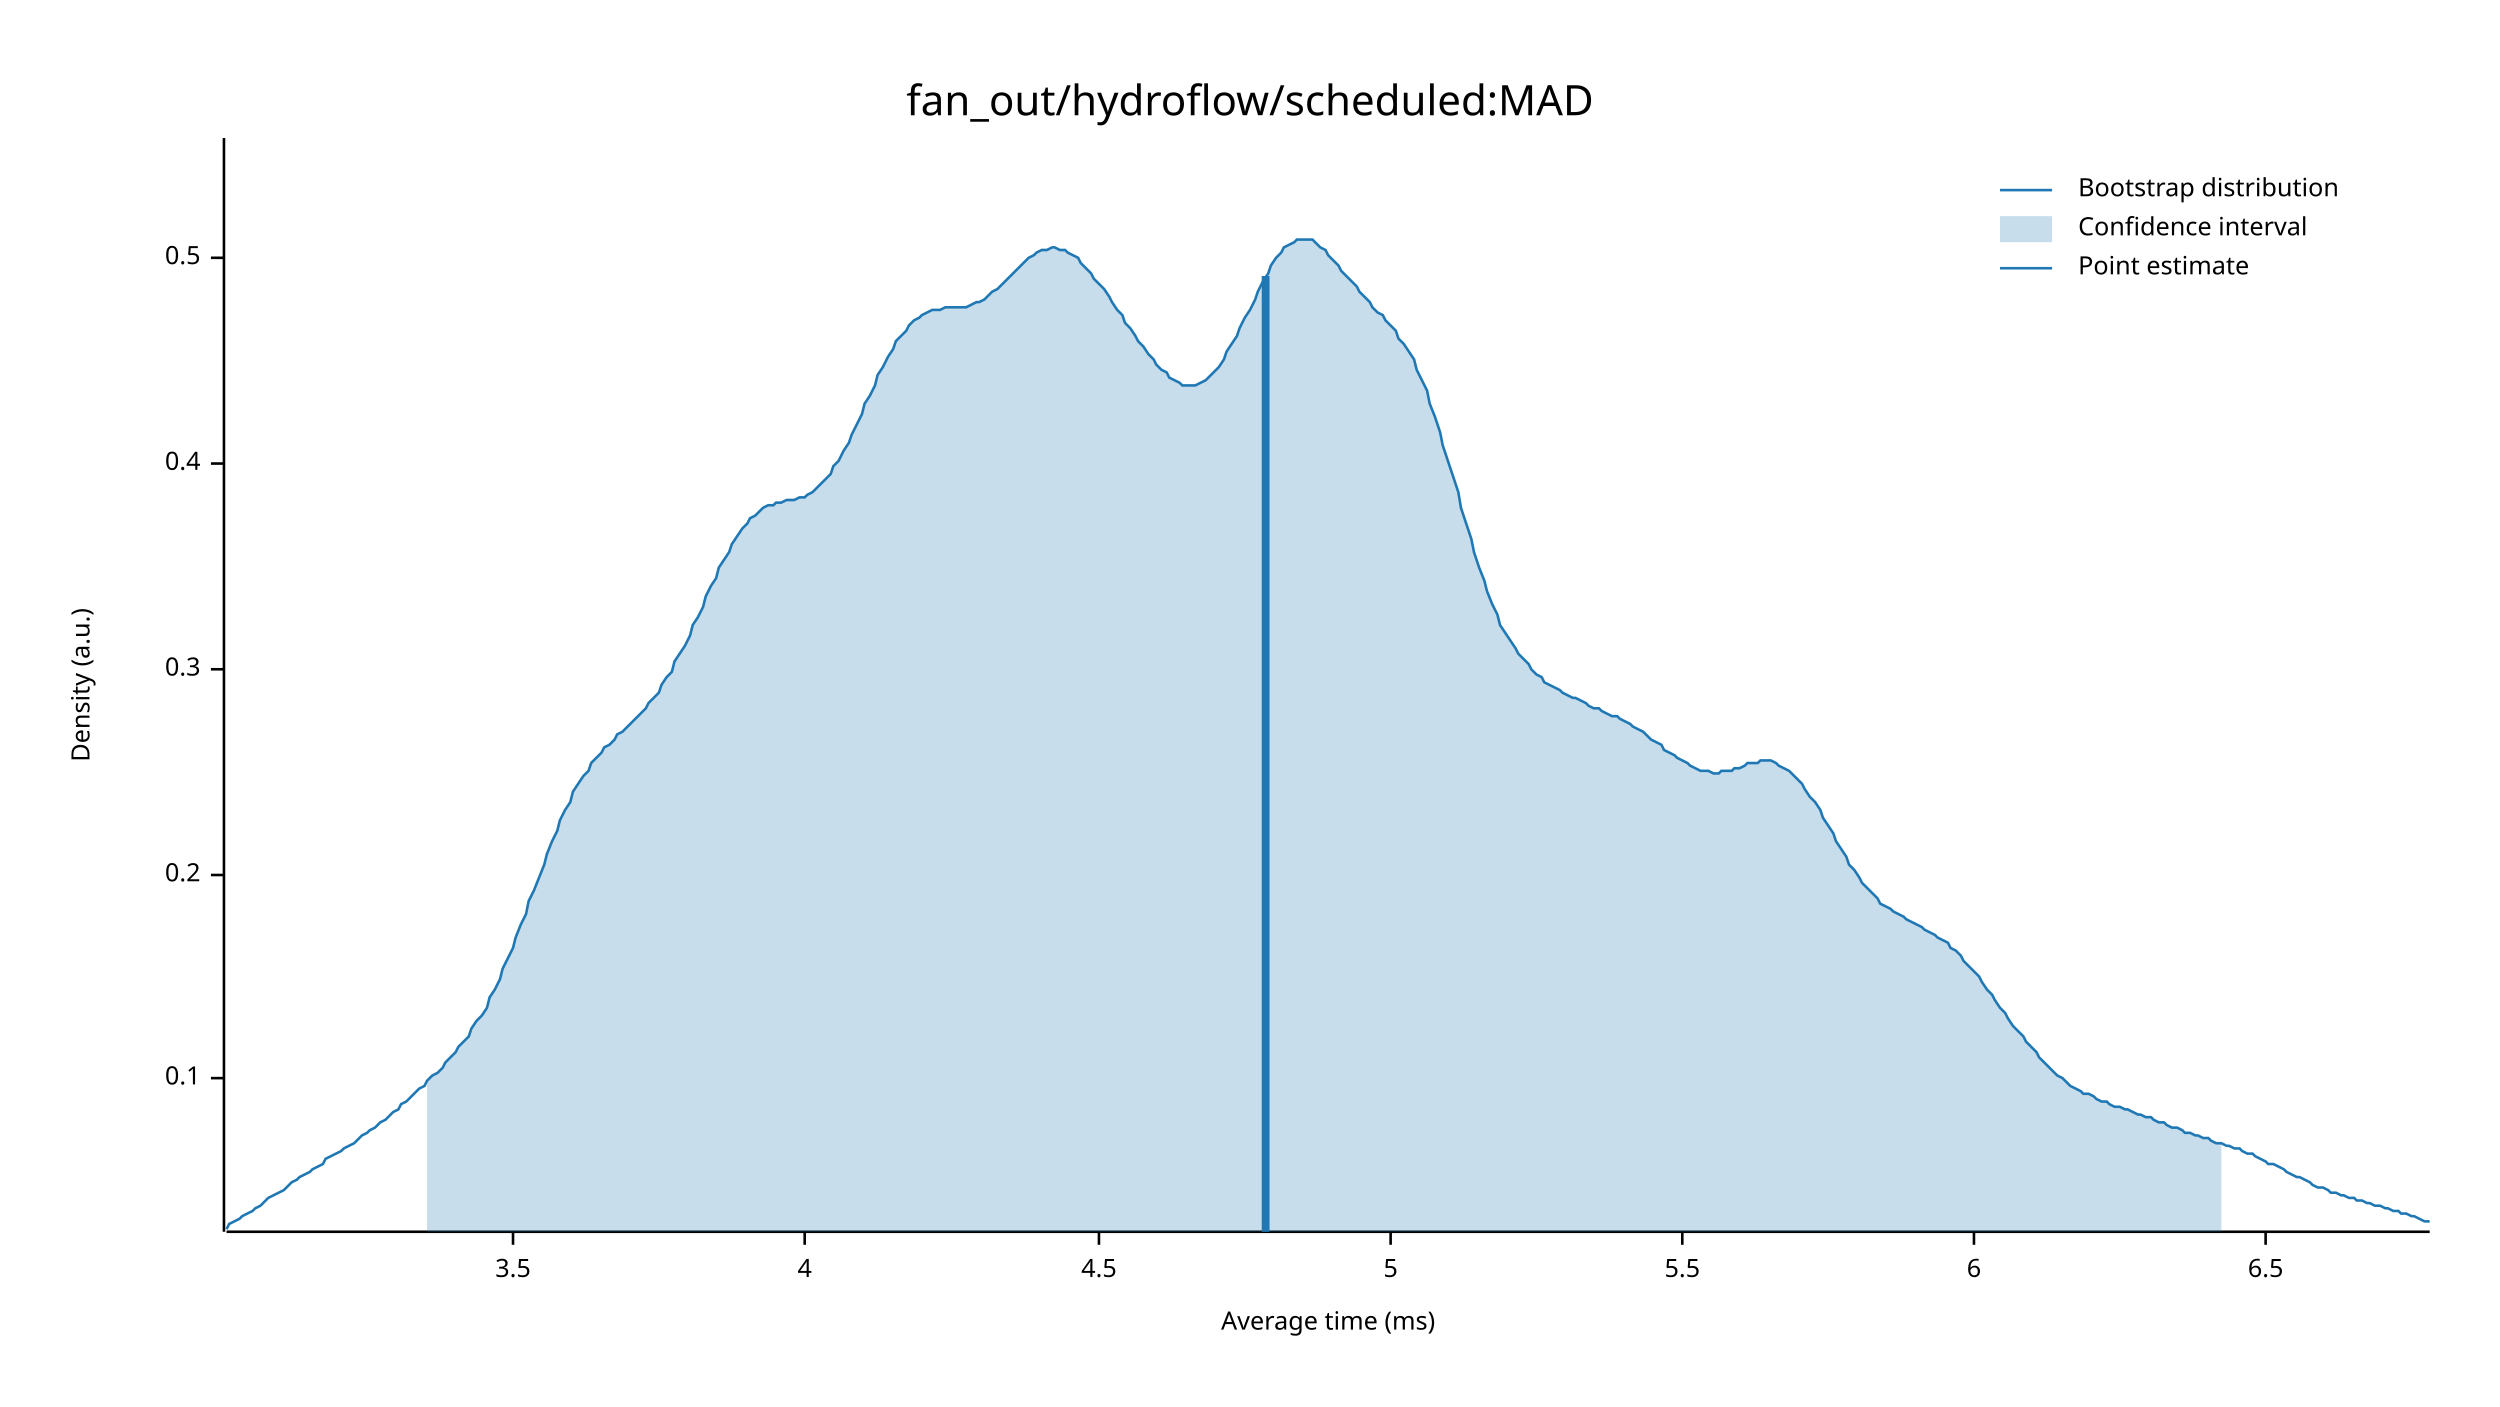
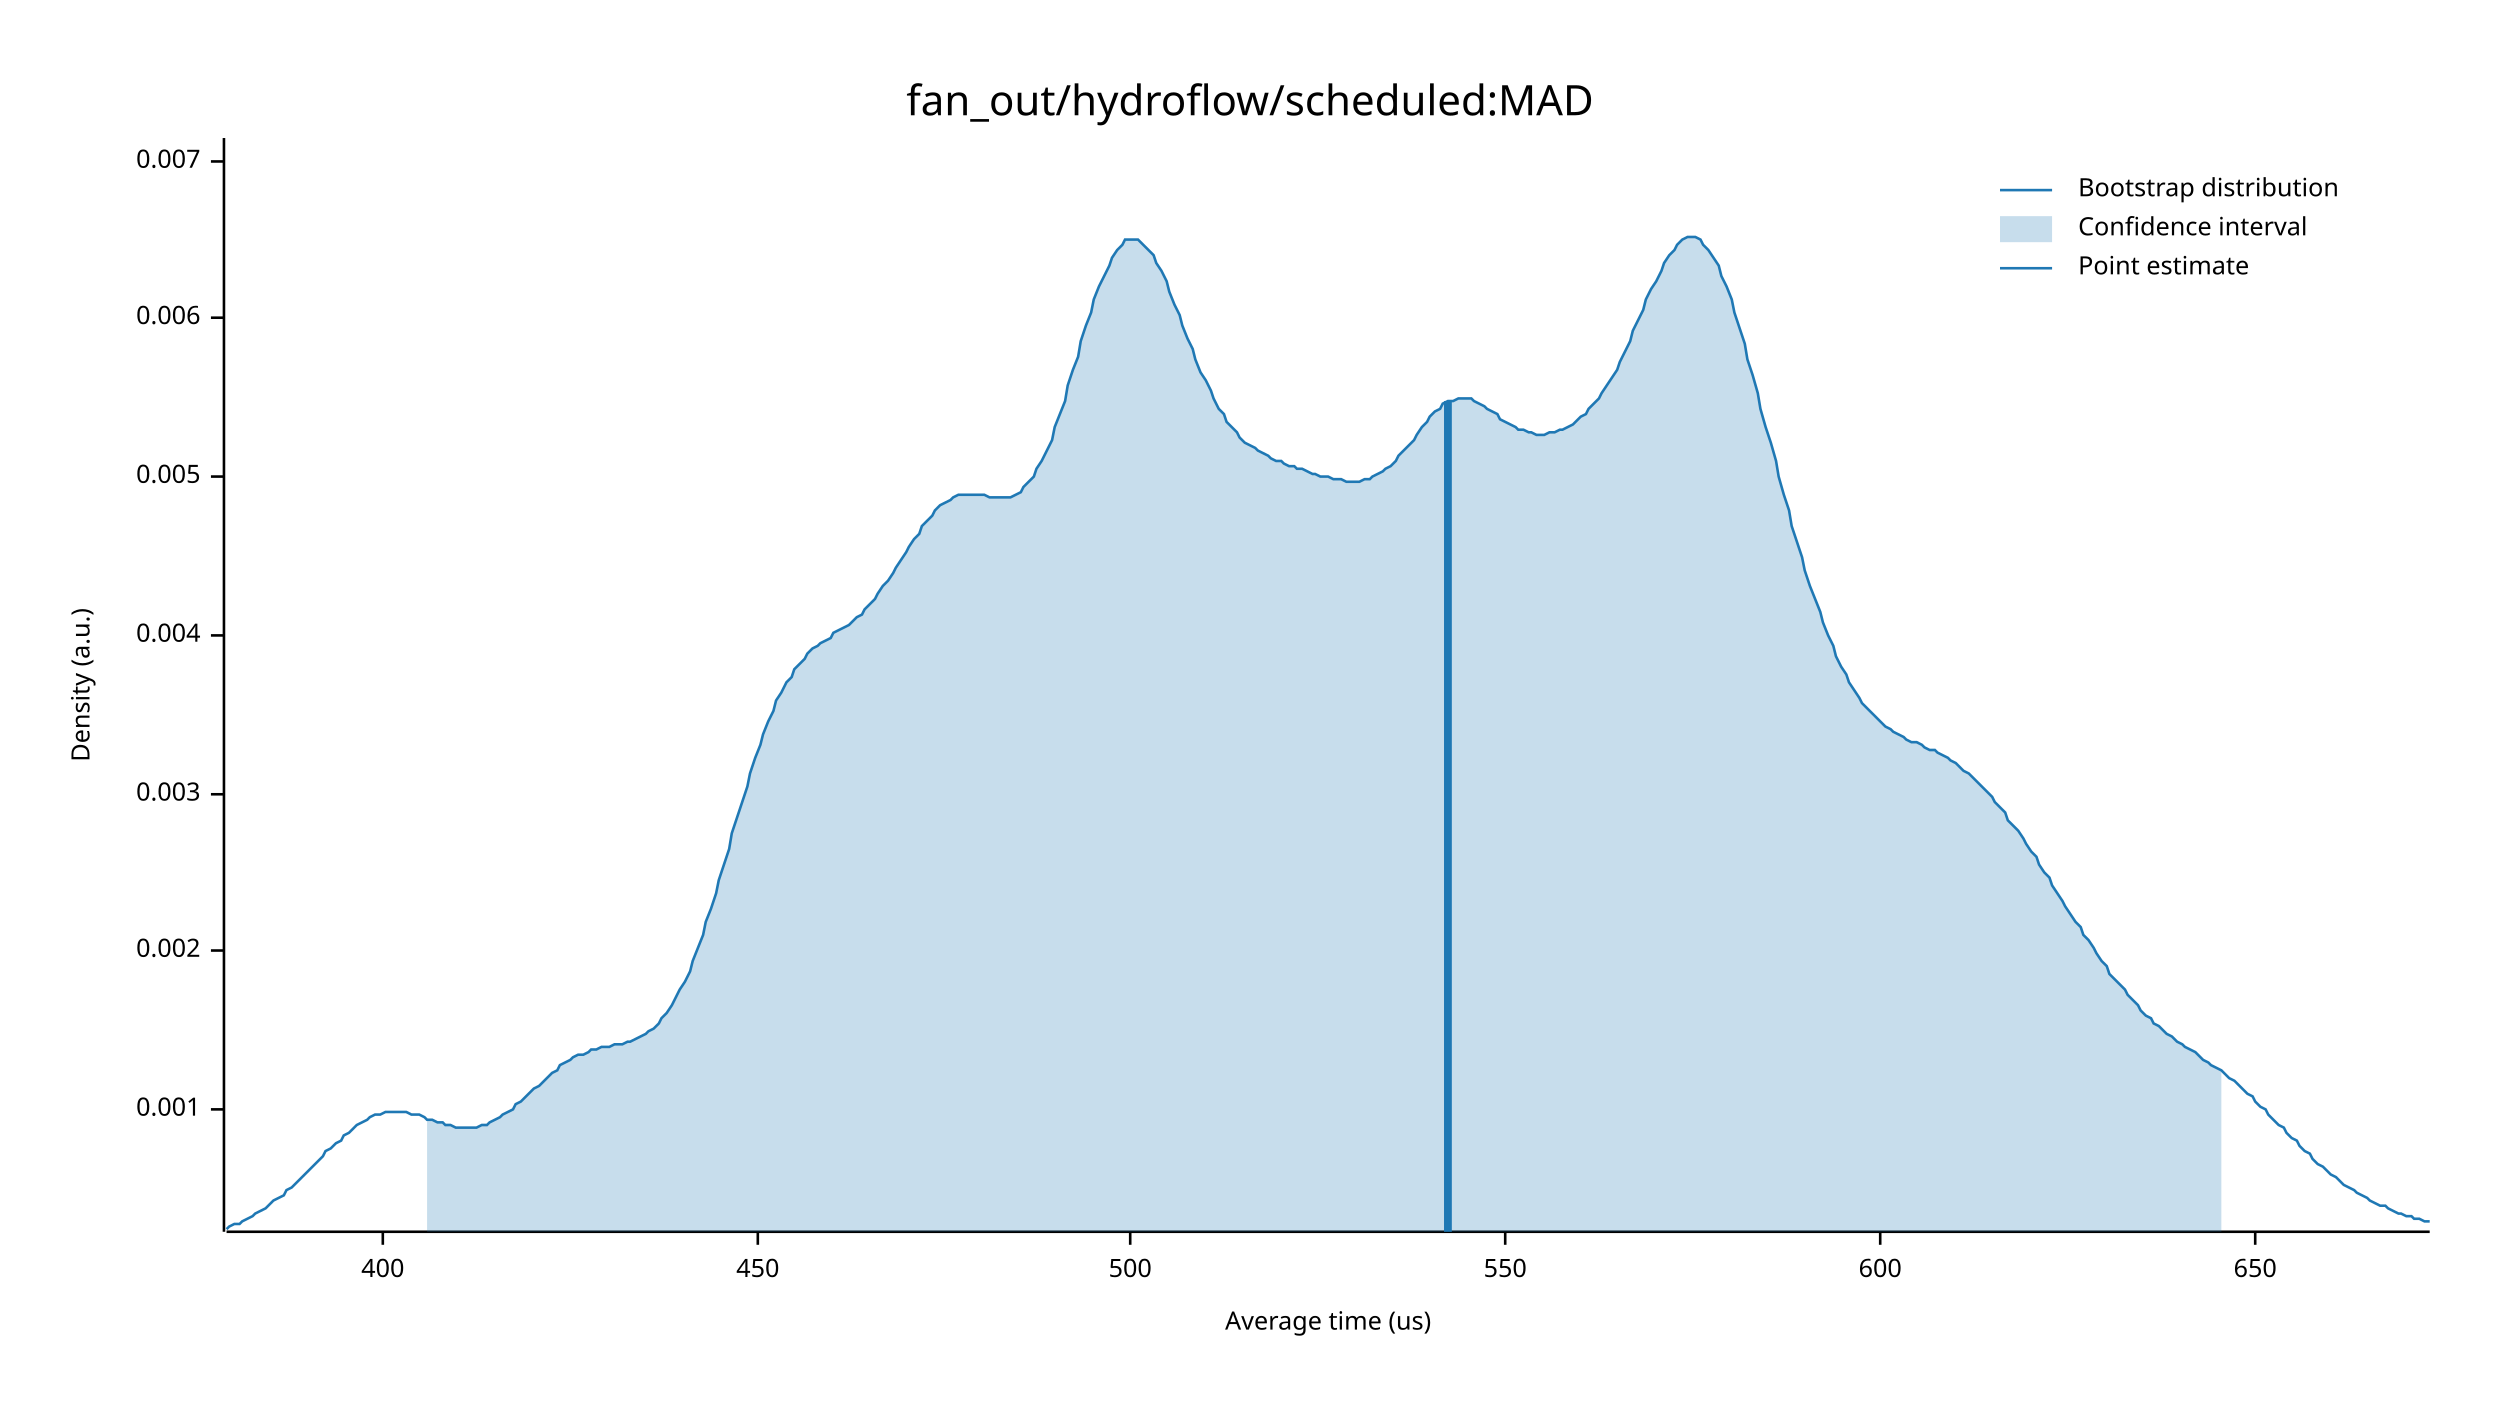
<svg xmlns="http://www.w3.org/2000/svg" width="960" height="540" viewBox="0 0 960 540">
  <text x="480" y="32" dy="0.76em" text-anchor="middle" font-family="sans-serif" font-size="16.129" opacity="1" fill="#000000">
fan_out/hydroflow/scheduled:MAD
</text>
  <text x="27" y="263" dy="0.76em" text-anchor="middle" font-family="sans-serif" font-size="9.677" opacity="1" fill="#000000" transform="rotate(270, 27, 263)">
Density (a.u.)
</text>
  <text x="510" y="513" dy="-0.5ex" text-anchor="middle" font-family="sans-serif" font-size="9.677" opacity="1" fill="#000000">
- Average time (ms)
+ Average time (us)
</text>
  <polyline fill="none" opacity="1" stroke="#000000" stroke-width="1" points="86,53 86,473 " />
-   <text x="77" y="414" dy="0.5ex" text-anchor="end" font-family="sans-serif" font-size="9.677" opacity="1" fill="#000000">
- 0.1
+   <text x="77" y="426" dy="0.5ex" text-anchor="end" font-family="sans-serif" font-size="9.677" opacity="1" fill="#000000">
+ 0.001
</text>
-   <polyline fill="none" opacity="1" stroke="#000000" stroke-width="1" points="81,414 86,414 " />
-   <text x="77" y="336" dy="0.5ex" text-anchor="end" font-family="sans-serif" font-size="9.677" opacity="1" fill="#000000">
- 0.2
+   <polyline fill="none" opacity="1" stroke="#000000" stroke-width="1" points="81,426 86,426 " />
+   <text x="77" y="365" dy="0.5ex" text-anchor="end" font-family="sans-serif" font-size="9.677" opacity="1" fill="#000000">
+ 0.002
</text>
-   <polyline fill="none" opacity="1" stroke="#000000" stroke-width="1" points="81,336 86,336 " />
-   <text x="77" y="257" dy="0.5ex" text-anchor="end" font-family="sans-serif" font-size="9.677" opacity="1" fill="#000000">
- 0.3
+   <polyline fill="none" opacity="1" stroke="#000000" stroke-width="1" points="81,365 86,365 " />
+   <text x="77" y="305" dy="0.5ex" text-anchor="end" font-family="sans-serif" font-size="9.677" opacity="1" fill="#000000">
+ 0.003
</text>
-   <polyline fill="none" opacity="1" stroke="#000000" stroke-width="1" points="81,257 86,257 " />
-   <text x="77" y="178" dy="0.5ex" text-anchor="end" font-family="sans-serif" font-size="9.677" opacity="1" fill="#000000">
- 0.4
+   <polyline fill="none" opacity="1" stroke="#000000" stroke-width="1" points="81,305 86,305 " />
+   <text x="77" y="244" dy="0.5ex" text-anchor="end" font-family="sans-serif" font-size="9.677" opacity="1" fill="#000000">
+ 0.004
</text>
-   <polyline fill="none" opacity="1" stroke="#000000" stroke-width="1" points="81,178 86,178 " />
-   <text x="77" y="99" dy="0.5ex" text-anchor="end" font-family="sans-serif" font-size="9.677" opacity="1" fill="#000000">
- 0.5
+   <polyline fill="none" opacity="1" stroke="#000000" stroke-width="1" points="81,244 86,244 " />
+   <text x="77" y="183" dy="0.5ex" text-anchor="end" font-family="sans-serif" font-size="9.677" opacity="1" fill="#000000">
+ 0.005
</text>
-   <polyline fill="none" opacity="1" stroke="#000000" stroke-width="1" points="81,99 86,99 " />
+   <polyline fill="none" opacity="1" stroke="#000000" stroke-width="1" points="81,183 86,183 " />
+   <text x="77" y="122" dy="0.5ex" text-anchor="end" font-family="sans-serif" font-size="9.677" opacity="1" fill="#000000">
+ 0.006
+ </text>
+   <polyline fill="none" opacity="1" stroke="#000000" stroke-width="1" points="81,122 86,122 " />
+   <text x="77" y="62" dy="0.5ex" text-anchor="end" font-family="sans-serif" font-size="9.677" opacity="1" fill="#000000">
+ 0.007
+ </text>
+   <polyline fill="none" opacity="1" stroke="#000000" stroke-width="1" points="81,62 86,62 " />
  <polyline fill="none" opacity="1" stroke="#000000" stroke-width="1" points="87,473 933,473 " />
-   <text x="197" y="483" dy="0.76em" text-anchor="middle" font-family="sans-serif" font-size="9.677" opacity="1" fill="#000000">
- 3.5
+   <text x="147" y="483" dy="0.76em" text-anchor="middle" font-family="sans-serif" font-size="9.677" opacity="1" fill="#000000">
+ 400
</text>
-   <polyline fill="none" opacity="1" stroke="#000000" stroke-width="1" points="197,473 197,478 " />
-   <text x="309" y="483" dy="0.76em" text-anchor="middle" font-family="sans-serif" font-size="9.677" opacity="1" fill="#000000">
- 4
+   <polyline fill="none" opacity="1" stroke="#000000" stroke-width="1" points="147,473 147,478 " />
+   <text x="291" y="483" dy="0.76em" text-anchor="middle" font-family="sans-serif" font-size="9.677" opacity="1" fill="#000000">
+ 450
</text>
-   <polyline fill="none" opacity="1" stroke="#000000" stroke-width="1" points="309,473 309,478 " />
-   <text x="422" y="483" dy="0.76em" text-anchor="middle" font-family="sans-serif" font-size="9.677" opacity="1" fill="#000000">
- 4.5
+   <polyline fill="none" opacity="1" stroke="#000000" stroke-width="1" points="291,473 291,478 " />
+   <text x="434" y="483" dy="0.76em" text-anchor="middle" font-family="sans-serif" font-size="9.677" opacity="1" fill="#000000">
+ 500
</text>
-   <polyline fill="none" opacity="1" stroke="#000000" stroke-width="1" points="422,473 422,478 " />
-   <text x="534" y="483" dy="0.76em" text-anchor="middle" font-family="sans-serif" font-size="9.677" opacity="1" fill="#000000">
- 5
+   <polyline fill="none" opacity="1" stroke="#000000" stroke-width="1" points="434,473 434,478 " />
+   <text x="578" y="483" dy="0.76em" text-anchor="middle" font-family="sans-serif" font-size="9.677" opacity="1" fill="#000000">
+ 550
</text>
-   <polyline fill="none" opacity="1" stroke="#000000" stroke-width="1" points="534,473 534,478 " />
-   <text x="646" y="483" dy="0.76em" text-anchor="middle" font-family="sans-serif" font-size="9.677" opacity="1" fill="#000000">
- 5.5
+   <polyline fill="none" opacity="1" stroke="#000000" stroke-width="1" points="578,473 578,478 " />
+   <text x="722" y="483" dy="0.76em" text-anchor="middle" font-family="sans-serif" font-size="9.677" opacity="1" fill="#000000">
+ 600
</text>
-   <polyline fill="none" opacity="1" stroke="#000000" stroke-width="1" points="646,473 646,478 " />
-   <text x="758" y="483" dy="0.76em" text-anchor="middle" font-family="sans-serif" font-size="9.677" opacity="1" fill="#000000">
- 6
+   <polyline fill="none" opacity="1" stroke="#000000" stroke-width="1" points="722,473 722,478 " />
+   <text x="866" y="483" dy="0.76em" text-anchor="middle" font-family="sans-serif" font-size="9.677" opacity="1" fill="#000000">
+ 650
</text>
-   <polyline fill="none" opacity="1" stroke="#000000" stroke-width="1" points="758,473 758,478 " />
-   <text x="870" y="483" dy="0.76em" text-anchor="middle" font-family="sans-serif" font-size="9.677" opacity="1" fill="#000000">
- 6.5
- </text>
-   <polyline fill="none" opacity="1" stroke="#000000" stroke-width="1" points="870,473 870,478 " />
-   <polyline fill="none" opacity="1" stroke="#1F78B4" stroke-width="1" points="87,472 88,470 90,469 92,468 93,467 95,466 97,465 98,464 100,463 102,461 103,460 105,459 107,458 109,457 110,456 112,454 114,453 115,452 117,451 119,450 120,449 122,448 124,447 125,445 127,444 129,443 131,442 132,441 134,440 136,439 137,438 139,436 141,435 142,434 144,433 146,431 148,430 149,429 151,427 153,426 154,424 156,423 158,421 159,420 161,418 163,417 164,415 166,413 168,412 170,410 171,408 173,406 175,404 176,402 178,400 180,398 181,395 183,392 185,390 187,387 188,383 190,380 192,376 193,372 195,368 197,364 198,360 200,355 202,351 203,346 205,342 207,337 209,332 210,328 212,323 214,319 215,315 217,311 219,308 220,304 222,301 224,298 226,296 227,293 229,291 231,289 232,287 234,286 236,284 237,282 239,281 241,279 242,278 244,276 246,274 248,272 249,270 251,268 253,266 254,263 256,260 258,258 259,254 261,251 263,248 265,244 266,240 268,237 270,233 271,229 273,225 275,222 276,218 278,215 280,212 281,209 283,206 285,203 287,201 288,199 290,198 292,196 293,195 295,194 297,194 298,193 300,193 302,192 304,192 305,192 307,191 309,191 310,190 312,189 314,187 315,186 317,184 319,182 320,179 322,177 324,173 326,170 327,167 329,163 331,159 332,155 334,152 336,148 337,144 339,141 341,137 343,134 344,131 346,129 348,127 349,125 351,123 353,122 354,121 356,120 358,119 359,119 361,119 363,118 365,118 366,118 368,118 370,118 371,118 373,117 375,116 376,116 378,115 380,113 381,112 383,111 385,109 387,107 388,106 390,104 392,102 393,101 395,99 397,98 398,97 400,96 402,96 404,95 405,95 407,96 409,96 410,97 412,98 414,99 415,101 417,103 419,105 420,107 422,109 424,111 426,114 427,116 429,119 431,121 432,124 434,126 436,129 437,131 439,133 441,136 443,138 444,140 446,142 448,143 449,145 451,146 453,147 454,148 456,148 458,148 459,148 461,147 463,146 465,144 466,143 468,141 470,138 471,135 473,132 475,129 476,126 478,122 480,119 482,115 483,112 485,108 487,105 488,102 490,99 492,97 493,95 495,94 497,93 498,92 500,92 502,92 504,92 505,93 507,95 509,96 510,98 512,100 514,102 515,104 517,106 519,108 521,110 522,112 524,114 526,116 527,118 529,120 531,121 532,123 534,125 536,127 537,130 539,132 541,135 543,138 544,142 546,146 548,150 549,155 551,160 553,166 554,171 556,177 558,183 560,189 561,195 563,201 565,207 566,212 568,218 570,223 571,227 573,232 575,236 576,240 578,243 580,246 582,249 583,251 585,253 587,255 588,257 590,259 592,260 593,262 595,263 597,264 599,265 600,266 602,267 604,268 605,268 607,269 609,270 610,271 612,272 614,272 615,273 617,274 619,275 621,275 622,276 624,277 626,278 627,279 629,280 631,281 632,282 634,284 636,285 638,286 639,288 641,289 643,290 644,291 646,292 648,293 649,294 651,295 653,296 654,296 656,296 658,297 660,297 661,296 663,296 665,296 666,295 668,295 670,294 671,293 673,293 675,293 676,292 678,292 680,292 682,293 683,294 685,295 687,296 688,297 690,299 692,301 693,303 695,306 697,308 699,311 700,314 702,317 704,320 705,323 707,326 709,329 710,332 712,334 714,337 715,339 717,341 719,343 721,345 722,347 724,348 726,349 727,350 729,351 731,352 732,353 734,354 736,355 738,356 739,357 741,358 743,359 744,360 746,361 748,362 749,364 751,365 753,367 754,369 756,371 758,373 760,375 761,377 763,380 765,382 766,384 768,387 770,389 771,391 773,394 775,396 777,398 778,400 780,402 782,404 783,406 785,408 787,410 788,411 790,413 792,414 793,415 795,417 797,418 799,419 800,420 802,420 804,421 805,422 807,423 809,423 810,424 812,425 814,425 816,426 817,426 819,427 821,428 822,428 824,429 826,429 827,430 829,431 831,431 832,432 834,433 836,433 838,434 839,435 841,435 843,436 844,436 846,437 848,437 849,438 851,439 853,439 855,440 856,440 858,441 860,441 861,442 863,443 865,443 866,444 868,445 870,446 871,447 873,447 875,448 877,449 878,450 880,451 882,452 883,452 885,453 887,454 888,455 890,456 892,456 894,457 895,458 897,458 899,459 900,459 902,460 904,460 905,461 907,461 909,462 910,462 912,463 914,463 916,464 917,464 919,465 921,465 922,466 924,466 926,467 927,467 929,468 931,469 933,469 " />
-   <polygon opacity="0.25" fill="#1F78B4" points="164,415 166,413 168,412 170,410 171,408 173,406 175,404 176,402 178,400 180,398 181,395 183,392 185,390 187,387 188,383 190,380 192,376 193,372 195,368 197,364 198,360 200,355 202,351 203,346 205,342 207,337 209,332 210,328 212,323 214,319 215,315 217,311 219,308 220,304 222,301 224,298 226,296 227,293 229,291 231,289 232,287 234,286 236,284 237,282 239,281 241,279 242,278 244,276 246,274 248,272 249,270 251,268 253,266 254,263 256,260 258,258 259,254 261,251 263,248 265,244 266,240 268,237 270,233 271,229 273,225 275,222 276,218 278,215 280,212 281,209 283,206 285,203 287,201 288,199 290,198 292,196 293,195 295,194 297,194 298,193 300,193 302,192 304,192 305,192 307,191 309,191 310,190 312,189 314,187 315,186 317,184 319,182 320,179 322,177 324,173 326,170 327,167 329,163 331,159 332,155 334,152 336,148 337,144 339,141 341,137 343,134 344,131 346,129 348,127 349,125 351,123 353,122 354,121 356,120 358,119 359,119 361,119 363,118 365,118 366,118 368,118 370,118 371,118 373,117 375,116 376,116 378,115 380,113 381,112 383,111 385,109 387,107 388,106 390,104 392,102 393,101 395,99 397,98 398,97 400,96 402,96 404,95 405,95 407,96 409,96 410,97 412,98 414,99 415,101 417,103 419,105 420,107 422,109 424,111 426,114 427,116 429,119 431,121 432,124 434,126 436,129 437,131 439,133 441,136 443,138 444,140 446,142 448,143 449,145 451,146 453,147 454,148 456,148 458,148 459,148 461,147 463,146 465,144 466,143 468,141 470,138 471,135 473,132 475,129 476,126 478,122 480,119 482,115 483,112 485,108 487,105 488,102 490,99 492,97 493,95 495,94 497,93 498,92 500,92 502,92 504,92 505,93 507,95 509,96 510,98 512,100 514,102 515,104 517,106 519,108 521,110 522,112 524,114 526,116 527,118 529,120 531,121 532,123 534,125 536,127 537,130 539,132 541,135 543,138 544,142 546,146 548,150 549,155 551,160 553,166 554,171 556,177 558,183 560,189 561,195 563,201 565,207 566,212 568,218 570,223 571,227 573,232 575,236 576,240 578,243 580,246 582,249 583,251 585,253 587,255 588,257 590,259 592,260 593,262 595,263 597,264 599,265 600,266 602,267 604,268 605,268 607,269 609,270 610,271 612,272 614,272 615,273 617,274 619,275 621,275 622,276 624,277 626,278 627,279 629,280 631,281 632,282 634,284 636,285 638,286 639,288 641,289 643,290 644,291 646,292 648,293 649,294 651,295 653,296 654,296 656,296 658,297 660,297 661,296 663,296 665,296 666,295 668,295 670,294 671,293 673,293 675,293 676,292 678,292 680,292 682,293 683,294 685,295 687,296 688,297 690,299 692,301 693,303 695,306 697,308 699,311 700,314 702,317 704,320 705,323 707,326 709,329 710,332 712,334 714,337 715,339 717,341 719,343 721,345 722,347 724,348 726,349 727,350 729,351 731,352 732,353 734,354 736,355 738,356 739,357 741,358 743,359 744,360 746,361 748,362 749,364 751,365 753,367 754,369 756,371 758,373 760,375 761,377 763,380 765,382 766,384 768,387 770,389 771,391 773,394 775,396 777,398 778,400 780,402 782,404 783,406 785,408 787,410 788,411 790,413 792,414 793,415 795,417 797,418 799,419 800,420 802,420 804,421 805,422 807,423 809,423 810,424 812,425 814,425 816,426 817,426 819,427 821,428 822,428 824,429 826,429 827,430 829,431 831,431 832,432 834,433 836,433 838,434 839,435 841,435 843,436 844,436 846,437 848,437 849,438 851,439 853,439 853,473 164,473 " />
-   <polyline fill="none" opacity="1" stroke="#1F78B4" stroke-width="3" points="486,473 486,106 " />
+   <polyline fill="none" opacity="1" stroke="#000000" stroke-width="1" points="866,473 866,478 " />
+   <polyline fill="none" opacity="1" stroke="#1F78B4" stroke-width="1" points="87,472 88,471 90,470 92,470 93,469 95,468 97,467 98,466 100,465 102,464 103,463 105,461 107,460 109,459 110,457 112,456 114,454 115,453 117,451 119,449 120,448 122,446 124,444 125,442 127,441 129,439 131,438 132,436 134,435 136,433 137,432 139,431 141,430 142,429 144,428 146,428 148,427 149,427 151,427 153,427 154,427 156,427 158,428 159,428 161,428 163,429 164,430 166,430 168,431 170,431 171,432 173,432 175,433 176,433 178,433 180,433 181,433 183,433 185,432 187,432 188,431 190,430 192,429 193,428 195,427 197,426 198,424 200,423 202,421 203,420 205,418 207,417 209,415 210,414 212,412 214,411 215,409 217,408 219,407 220,406 222,405 224,405 226,404 227,403 229,403 231,402 232,402 234,402 236,401 237,401 239,401 241,400 242,400 244,399 246,398 248,397 249,396 251,395 253,393 254,391 256,389 258,386 259,384 261,380 263,377 265,373 266,369 268,364 270,359 271,354 273,349 275,343 276,338 278,332 280,326 281,320 283,314 285,308 287,302 288,297 290,291 292,286 293,282 295,277 297,273 298,269 300,266 302,262 304,260 305,257 307,255 309,253 310,251 312,249 314,248 315,247 317,246 319,245 320,243 322,242 324,241 326,240 327,239 329,237 331,236 332,234 334,232 336,230 337,228 339,225 341,223 343,220 344,218 346,215 348,212 349,210 351,207 353,205 354,202 356,200 358,198 359,196 361,194 363,193 365,192 366,191 368,190 370,190 371,190 373,190 375,190 376,190 378,190 380,191 381,191 383,191 385,191 387,191 388,191 390,190 392,189 393,187 395,185 397,183 398,180 400,177 402,173 404,169 405,164 407,159 409,154 410,148 412,142 414,137 415,131 417,125 419,120 420,115 422,110 424,106 426,102 427,99 429,96 431,94 432,92 434,92 436,92 437,92 439,94 441,96 443,98 444,101 446,104 448,108 449,112 451,117 453,121 454,125 456,130 458,134 459,138 461,143 463,146 465,150 466,153 468,157 470,159 471,162 473,164 475,166 476,168 478,170 480,171 482,172 483,173 485,174 487,175 488,176 490,177 492,177 493,178 495,179 497,179 498,180 500,180 502,181 504,182 505,182 507,183 509,183 510,183 512,184 514,184 515,184 517,185 519,185 521,185 522,185 524,184 526,184 527,183 529,182 531,181 532,180 534,179 536,177 537,175 539,173 541,171 543,169 544,167 546,164 548,162 549,160 551,158 553,157 554,155 556,154 558,154 560,153 561,153 563,153 565,153 566,154 568,155 570,156 571,157 573,158 575,159 576,161 578,162 580,163 582,164 583,165 585,165 587,166 588,166 590,167 592,167 593,167 595,166 597,166 599,165 600,165 602,164 604,163 605,162 607,160 609,159 610,157 612,155 614,153 615,151 617,148 619,145 621,142 622,139 624,135 626,131 627,127 629,123 631,119 632,115 634,111 636,108 638,104 639,101 641,98 643,96 644,94 646,92 648,91 649,91 651,91 653,92 654,94 656,96 658,99 660,102 661,106 663,110 665,115 666,120 668,126 670,132 671,138 673,144 675,151 676,157 678,164 680,170 682,177 683,183 685,190 687,196 688,202 690,208 692,214 693,219 695,225 697,230 699,235 700,239 702,244 704,248 705,252 707,256 709,259 710,262 712,265 714,268 715,270 717,272 719,274 721,276 722,277 724,279 726,280 727,281 729,282 731,283 732,284 734,285 736,285 738,286 739,287 741,288 743,288 744,289 746,290 748,291 749,292 751,293 753,295 754,296 756,297 758,299 760,301 761,302 763,304 765,306 766,308 768,310 770,312 771,315 773,317 775,319 777,322 778,324 780,327 782,329 783,332 785,335 787,337 788,340 790,343 792,346 793,348 795,351 797,354 799,356 800,359 802,361 804,364 805,366 807,369 809,371 810,374 812,376 814,378 816,380 817,382 819,384 821,386 822,388 824,390 826,391 827,393 829,394 831,396 832,397 834,398 836,400 838,401 839,402 841,403 843,404 844,405 846,407 848,408 849,409 851,410 853,411 855,413 856,414 858,415 860,417 861,418 863,420 865,421 866,423 868,425 870,426 871,428 873,430 875,432 877,433 878,435 880,437 882,438 883,440 885,442 887,443 888,445 890,447 892,448 894,450 895,451 897,452 899,454 900,455 902,456 904,457 905,458 907,459 909,460 910,461 912,462 914,463 916,463 917,464 919,465 921,466 922,466 924,467 926,467 927,468 929,468 931,469 933,469 " />
+   <polygon opacity="0.25" fill="#1F78B4" points="164,430 166,430 168,431 170,431 171,432 173,432 175,433 176,433 178,433 180,433 181,433 183,433 185,432 187,432 188,431 190,430 192,429 193,428 195,427 197,426 198,424 200,423 202,421 203,420 205,418 207,417 209,415 210,414 212,412 214,411 215,409 217,408 219,407 220,406 222,405 224,405 226,404 227,403 229,403 231,402 232,402 234,402 236,401 237,401 239,401 241,400 242,400 244,399 246,398 248,397 249,396 251,395 253,393 254,391 256,389 258,386 259,384 261,380 263,377 265,373 266,369 268,364 270,359 271,354 273,349 275,343 276,338 278,332 280,326 281,320 283,314 285,308 287,302 288,297 290,291 292,286 293,282 295,277 297,273 298,269 300,266 302,262 304,260 305,257 307,255 309,253 310,251 312,249 314,248 315,247 317,246 319,245 320,243 322,242 324,241 326,240 327,239 329,237 331,236 332,234 334,232 336,230 337,228 339,225 341,223 343,220 344,218 346,215 348,212 349,210 351,207 353,205 354,202 356,200 358,198 359,196 361,194 363,193 365,192 366,191 368,190 370,190 371,190 373,190 375,190 376,190 378,190 380,191 381,191 383,191 385,191 387,191 388,191 390,190 392,189 393,187 395,185 397,183 398,180 400,177 402,173 404,169 405,164 407,159 409,154 410,148 412,142 414,137 415,131 417,125 419,120 420,115 422,110 424,106 426,102 427,99 429,96 431,94 432,92 434,92 436,92 437,92 439,94 441,96 443,98 444,101 446,104 448,108 449,112 451,117 453,121 454,125 456,130 458,134 459,138 461,143 463,146 465,150 466,153 468,157 470,159 471,162 473,164 475,166 476,168 478,170 480,171 482,172 483,173 485,174 487,175 488,176 490,177 492,177 493,178 495,179 497,179 498,180 500,180 502,181 504,182 505,182 507,183 509,183 510,183 512,184 514,184 515,184 517,185 519,185 521,185 522,185 524,184 526,184 527,183 529,182 531,181 532,180 534,179 536,177 537,175 539,173 541,171 543,169 544,167 546,164 548,162 549,160 551,158 553,157 554,155 556,154 558,154 560,153 561,153 563,153 565,153 566,154 568,155 570,156 571,157 573,158 575,159 576,161 578,162 580,163 582,164 583,165 585,165 587,166 588,166 590,167 592,167 593,167 595,166 597,166 599,165 600,165 602,164 604,163 605,162 607,160 609,159 610,157 612,155 614,153 615,151 617,148 619,145 621,142 622,139 624,135 626,131 627,127 629,123 631,119 632,115 634,111 636,108 638,104 639,101 641,98 643,96 644,94 646,92 648,91 649,91 651,91 653,92 654,94 656,96 658,99 660,102 661,106 663,110 665,115 666,120 668,126 670,132 671,138 673,144 675,151 676,157 678,164 680,170 682,177 683,183 685,190 687,196 688,202 690,208 692,214 693,219 695,225 697,230 699,235 700,239 702,244 704,248 705,252 707,256 709,259 710,262 712,265 714,268 715,270 717,272 719,274 721,276 722,277 724,279 726,280 727,281 729,282 731,283 732,284 734,285 736,285 738,286 739,287 741,288 743,288 744,289 746,290 748,291 749,292 751,293 753,295 754,296 756,297 758,299 760,301 761,302 763,304 765,306 766,308 768,310 770,312 771,315 773,317 775,319 777,322 778,324 780,327 782,329 783,332 785,335 787,337 788,340 790,343 792,346 793,348 795,351 797,354 799,356 800,359 802,361 804,364 805,366 807,369 809,371 810,374 812,376 814,378 816,380 817,382 819,384 821,386 822,388 824,390 826,391 827,393 829,394 831,396 832,397 834,398 836,400 838,401 839,402 841,403 843,404 844,405 846,407 848,408 849,409 851,410 853,411 853,473 164,473 " />
+   <polyline fill="none" opacity="1" stroke="#1F78B4" stroke-width="3" points="556,473 556,154 " />
  <text x="798" y="68" dy="0.76em" text-anchor="start" font-family="sans-serif" font-size="9.677" opacity="1" fill="#000000">
Bootstrap distribution
</text>
  <text x="798" y="83" dy="0.76em" text-anchor="start" font-family="sans-serif" font-size="9.677" opacity="1" fill="#000000">
Confidence interval
</text>
  <text x="798" y="98" dy="0.76em" text-anchor="start" font-family="sans-serif" font-size="9.677" opacity="1" fill="#000000">
Point estimate
</text>
  <polyline fill="none" opacity="1" stroke="#1F78B4" stroke-width="1" points="768,73 788,73 " />
  <rect x="768" y="83" width="20" height="10" opacity="0.25" fill="#1F78B4" stroke="none" />
  <polyline fill="none" opacity="1" stroke="#1F78B4" stroke-width="1" points="768,103 788,103 " />
</svg>
